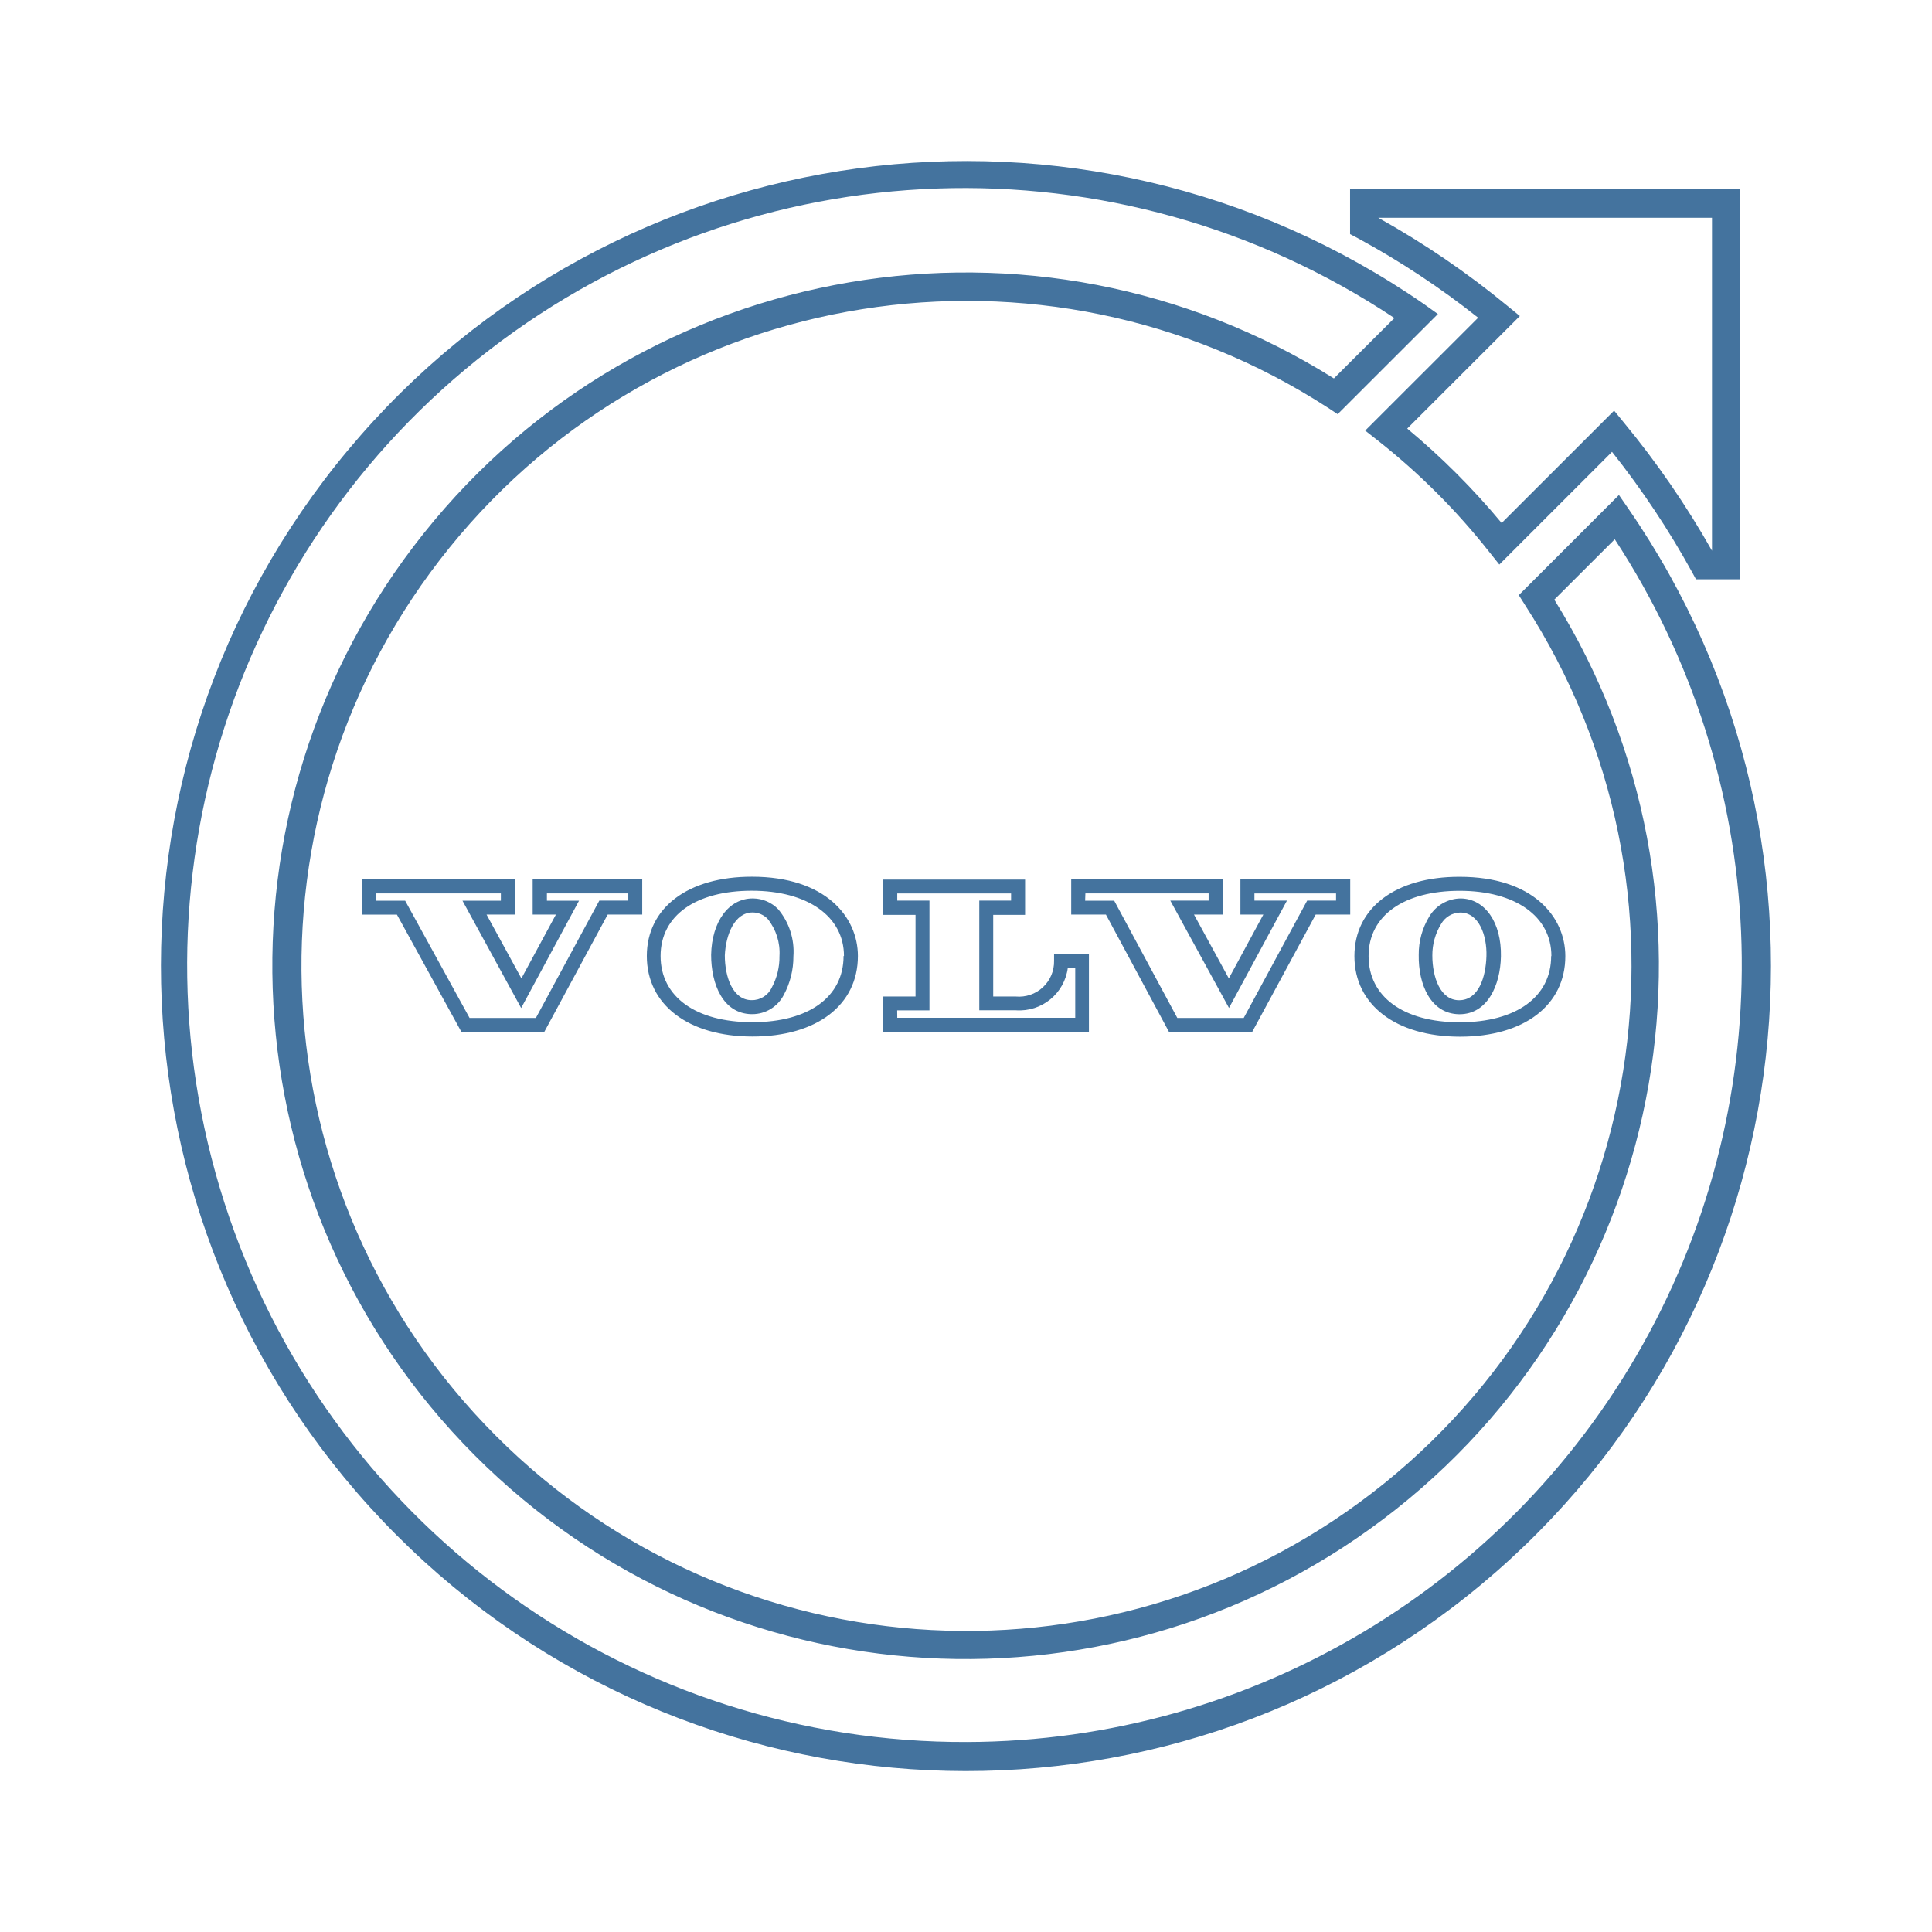
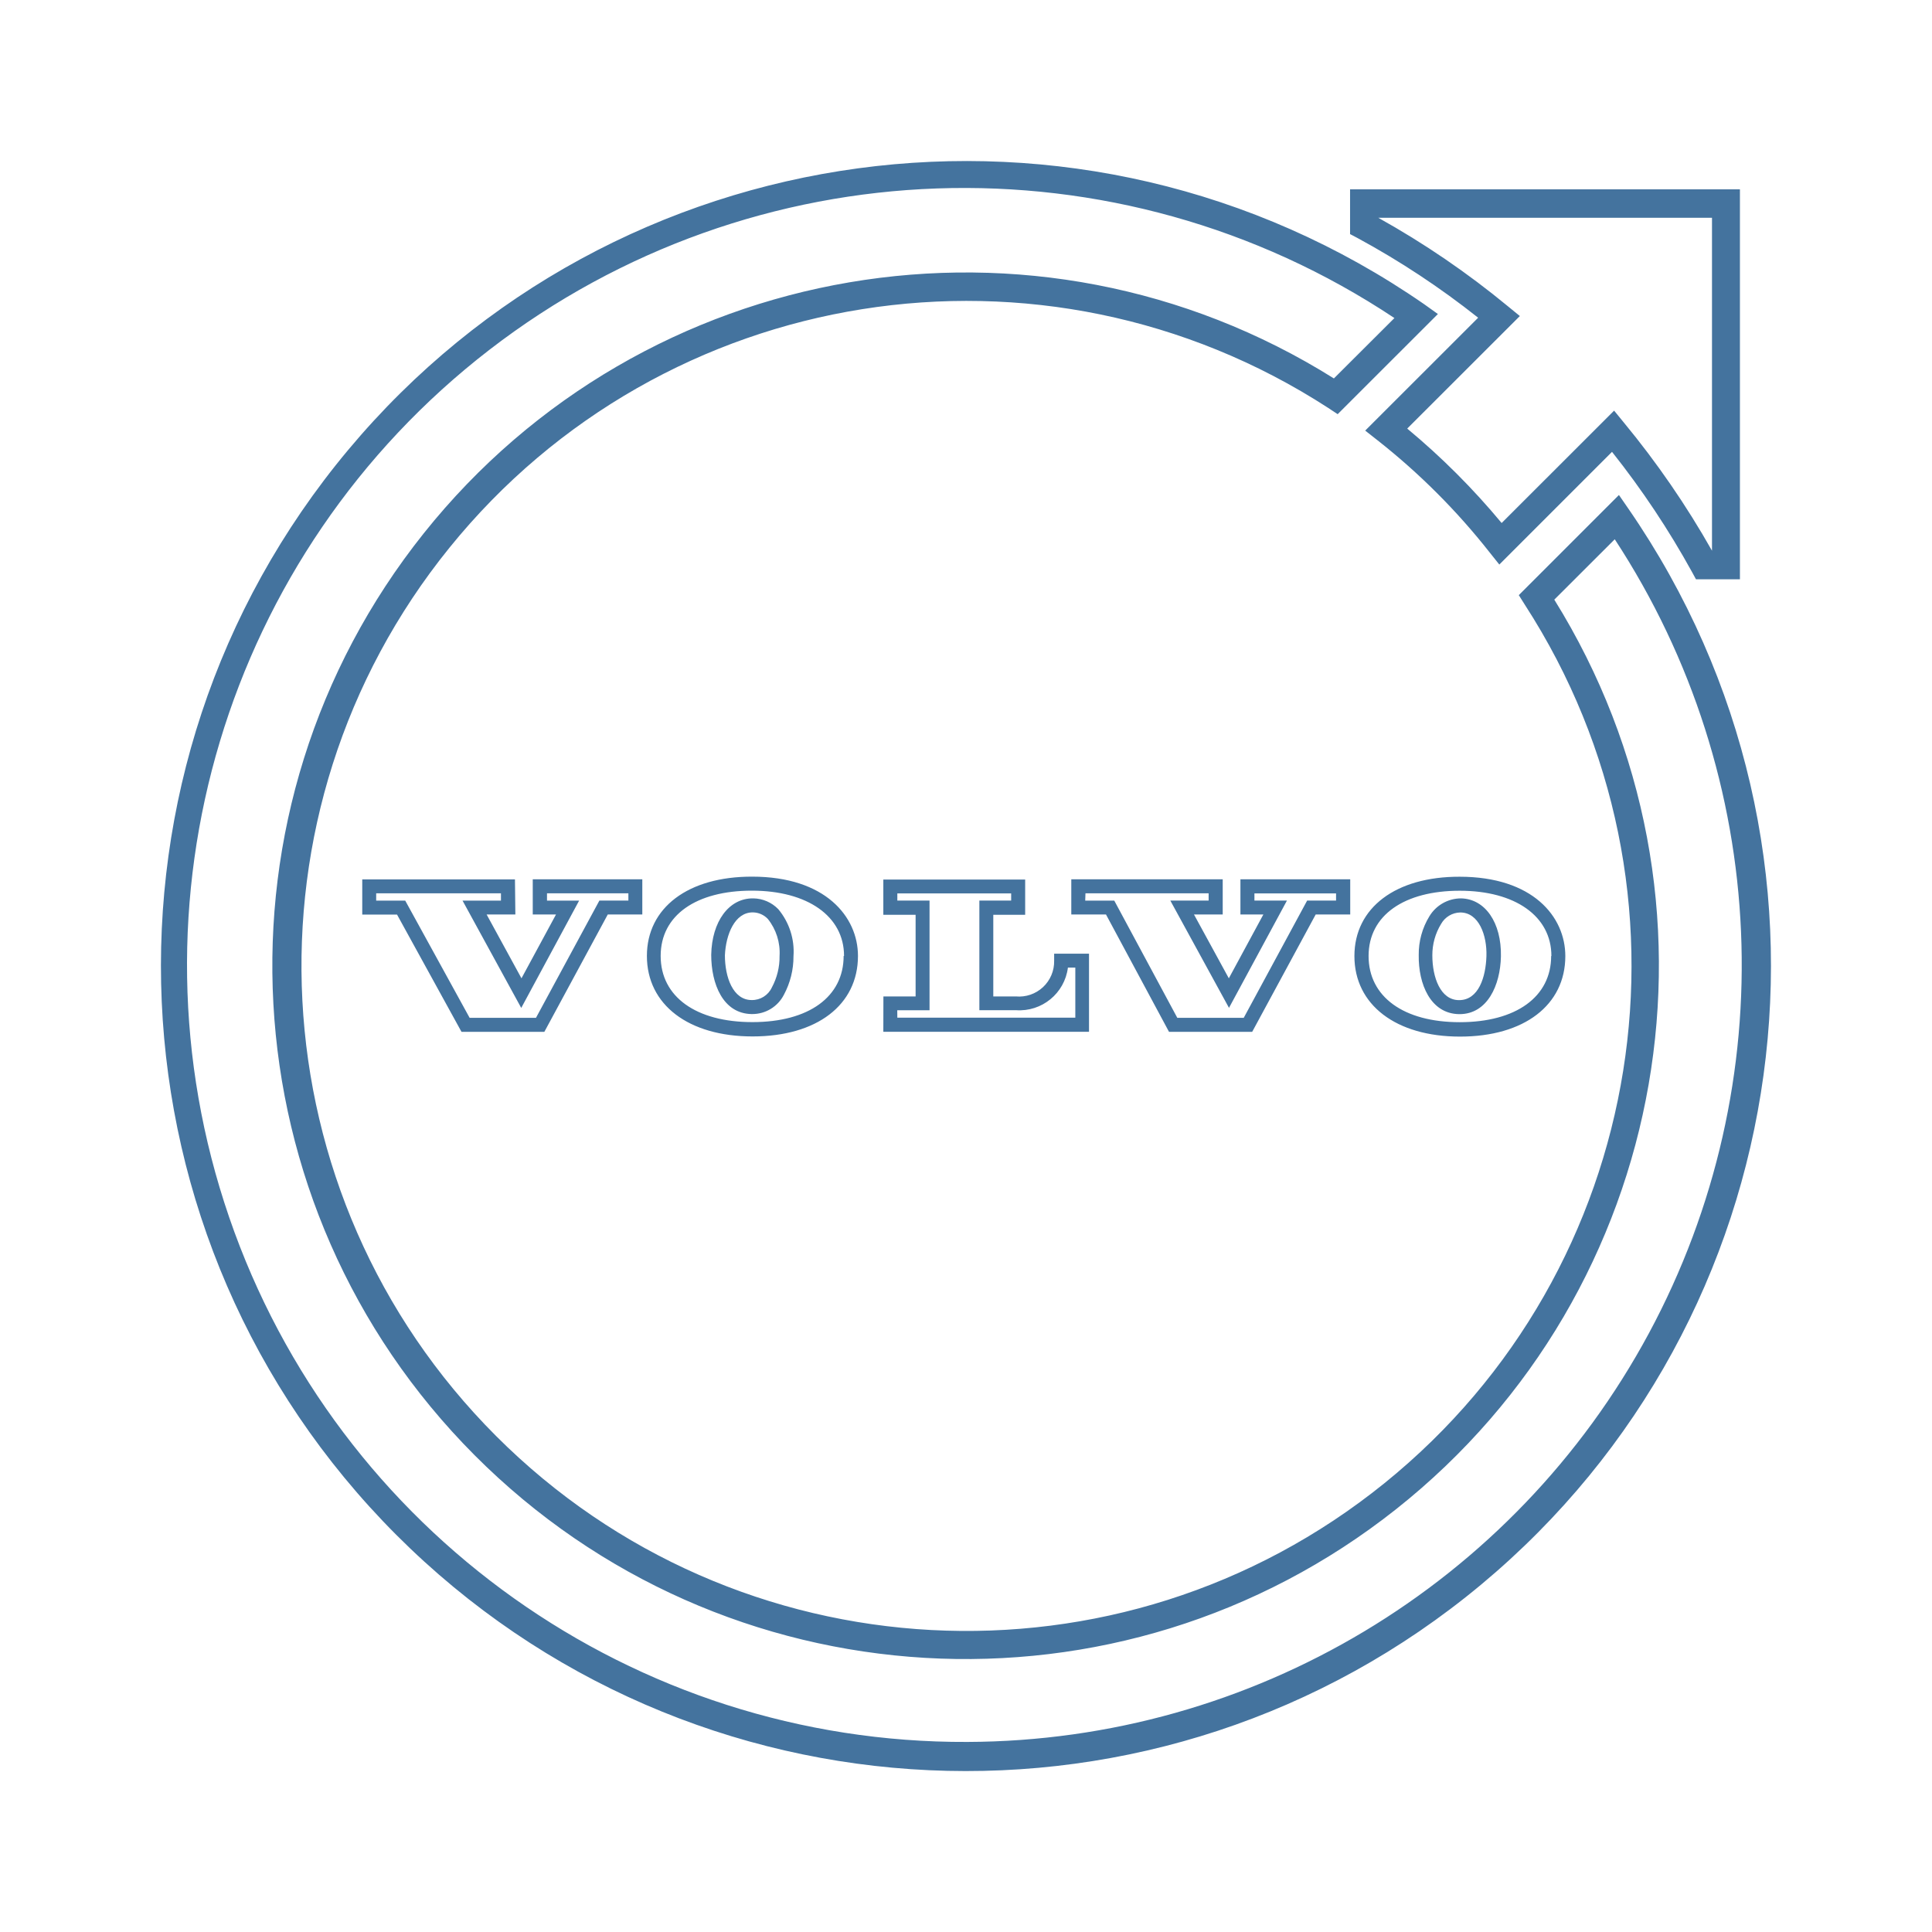
<svg xmlns="http://www.w3.org/2000/svg" viewBox="0 0 24 24">
-   <path fill="#44739e" d="m18.36 3.949-1.401 1.4.155.122a8.3 8.3 0 0 1 1.389 1.389l.122.153 1.4-1.4a10.7 10.7 0 0 1 .994 1.493l.049.09h.546V2.352h-4.843v.556l.091.048a10.3 10.3 0 0 1 1.499.99m2.906-1.241v4.136a11 11 0 0 0-1.095-1.592l-.121-.148-1.397 1.396a9 9 0 0 0-1.173-1.173l1.399-1.398-.149-.122a10.7 10.7 0 0 0-1.61-1.099ZM20.229 6.32l-.118-.171-1.244 1.244.075.119a8.261 8.261 0 1 1-2.443-2.445l.118.078 1.245-1.244-.169-.121a10 10 0 1 0 2.536 2.54m-8.213 15.32a9.652 9.652 0 1 1 5.306-17.689l-.752.75a8.612 8.612 0 1 0 2.738 2.748l.751-.75a9.652 9.652 0 0 1-8.043 14.941m5.608-9.776c-.006.361.146.728.499.735h.008c.346 0 .507-.359.514-.718.008-.419-.196-.714-.496-.72a.46.46 0 0 0-.393.223.9.9 0 0 0-.132.48m.278-.386a.28.28 0 0 1 .238-.142c.231 0 .333.283.325.542s-.096.547-.34.547c-.232 0-.332-.284-.332-.556a.74.74 0 0 1 .109-.391m-1.077.4c0 .604.515 1 1.312 1s1.308-.392 1.308-1c0-.491-.405-.986-1.313-.986-.793-.002-1.307.385-1.307.985m2.444 0c0 .507-.436.822-1.136.822s-1.132-.318-1.132-.822c0-.507.444-.811 1.132-.811s1.139.315 1.139.811Zm-10.435-.015c0 .362.146.729.5.736h.009a.44.44 0 0 0 .394-.24 1 1 0 0 0 .119-.478.82.82 0 0 0-.189-.585.44.44 0 0 0-.308-.134h-.01c-.295 0-.507.286-.515.701m.519-.527a.26.26 0 0 1 .184.081.67.67 0 0 1 .146.46.8.8 0 0 1-.096.392.27.27 0 0 1-.25.156c-.233 0-.333-.285-.333-.556.012-.26.123-.533.345-.533Zm-1.318.541c0 .605.515 1 1.313 1s1.309-.391 1.309-1c0-.489-.407-.985-1.314-.985-.795-.002-1.308.385-1.308.985m2.444 0c0 .508-.433.822-1.133.822s-1.14-.314-1.14-.822.444-.811 1.133-.811 1.145.316 1.145.811Zm-4.083-.951H4.499v.437h.432l.801 1.457h1.029l.788-1.458h.429v-.437H6.617v.437h.289l-.429.793-.433-.793h.357Zm-.174.264h-.477l.729 1.333.719-1.333h-.399v-.091h1.011v.09h-.36l-.788 1.457h-.824l-.8-1.456h-.361v-.091h1.55Zm8.3 1.63h1.033l.789-1.458h.429v-.437h-1.364v.437h.285l-.429.793-.433-.793h.357v-.437h-1.882v.437h.431Zm-1.039-1.721h1.531v.09h-.476l.729 1.333.72-1.333h-.404v-.089h1.014v.089h-.359l-.788 1.457h-.825l-.784-1.456h-.361Zm-2.511 1.72h2.555v-.97h-.433v.087a.436.436 0 0 1-.476.444h-.28v-1.014h.396v-.438h-1.762v.438h.401v1.014h-.4Zm.173-.267h.401v-1.363h-.4v-.089h1.414v.089h-.395v1.362h.455a.607.607 0 0 0 .645-.529h.092v.622h-2.211Z" />
+   <path fill="#44739e" d="m18.36 3.949-1.401 1.4.155.122a8.3 8.3 0 0 1 1.389 1.389l.122.153 1.4-1.4a10.7 10.7 0 0 1 .994 1.493l.049.09h.546V2.352h-4.843v.556l.091.048a10.3 10.3 0 0 1 1.499.99m2.906-1.241v4.136a11 11 0 0 0-1.095-1.592l-.121-.148-1.397 1.396a9 9 0 0 0-1.173-1.173l1.399-1.398-.149-.122a10.7 10.7 0 0 0-1.61-1.099ZM20.229 6.32l-.118-.171-1.244 1.244.075.119a8.261 8.261 0 1 1-2.443-2.445l.118.078 1.245-1.244-.169-.121a10 10 0 1 0 2.536 2.54m-8.212 15.319a9.652 9.652 0 1 1 5.305-17.688l-.752.75a8.612 8.612 0 1 0 2.738 2.748l.751-.75a9.652 9.652 0 0 1-8.042 14.94m5.607-9.776c-.006.361.146.728.499.735h.008c.346 0 .507-.359.514-.718.008-.419-.196-.714-.496-.72a.46.46 0 0 0-.393.223.9.9 0 0 0-.132.48m.278-.386a.28.28 0 0 1 .238-.142c.231 0 .333.283.325.542s-.096.547-.34.547c-.232 0-.332-.284-.332-.556a.74.74 0 0 1 .109-.391m-1.077.4c0 .604.515 1 1.312 1s1.308-.392 1.308-1c0-.491-.405-.986-1.313-.986-.793-.002-1.307.385-1.307.985m2.444 0c0 .507-.436.822-1.136.822s-1.132-.318-1.132-.822c0-.507.444-.811 1.132-.811s1.139.315 1.139.811Zm-10.434-.015c0 .362.146.729.5.736h.009a.44.44 0 0 0 .394-.24 1 1 0 0 0 .119-.478.82.82 0 0 0-.189-.585.44.44 0 0 0-.308-.134h-.01c-.295 0-.507.286-.515.701m.519-.527a.26.26 0 0 1 .184.081.67.67 0 0 1 .146.46.8.8 0 0 1-.096.392.27.27 0 0 1-.25.156c-.233 0-.333-.285-.333-.556.012-.26.123-.533.345-.533Zm-1.318.541c0 .605.515 1 1.313 1s1.309-.391 1.309-1c0-.489-.407-.985-1.314-.985-.795-.002-1.308.385-1.308.985m2.444 0c0 .508-.433.822-1.133.822s-1.14-.314-1.14-.822.444-.811 1.133-.811 1.145.316 1.145.811Zm-4.083-.951H4.5v.437h.432l.801 1.457h1.029l.788-1.458h.429v-.437H6.618v.437h.289l-.429.793-.433-.793h.357Zm-.174.264h-.477l.729 1.333.719-1.333h-.399v-.091h1.011v.09h-.36l-.788 1.457h-.824l-.8-1.456h-.361v-.091h1.55Zm8.299 1.63h1.033l.789-1.458h.429v-.437h-1.364v.437h.285l-.429.793-.433-.793h.357v-.437h-1.881v.437h.431Zm-1.038-1.721h1.53v.09h-.476l.729 1.333.72-1.333h-.404v-.089h1.014v.089h-.359l-.788 1.457h-.825l-.783-1.456h-.361Zm-2.511 1.72h2.555v-.97h-.433v.087a.436.436 0 0 1-.476.444h-.28v-1.014h.396v-.438h-1.762v.438h.401v1.014h-.4Zm.173-.267h.401v-1.363h-.4v-.089h1.414v.089h-.395v1.362h.455a.607.607 0 0 0 .645-.529h.092v.622h-2.211Z" />
</svg>
